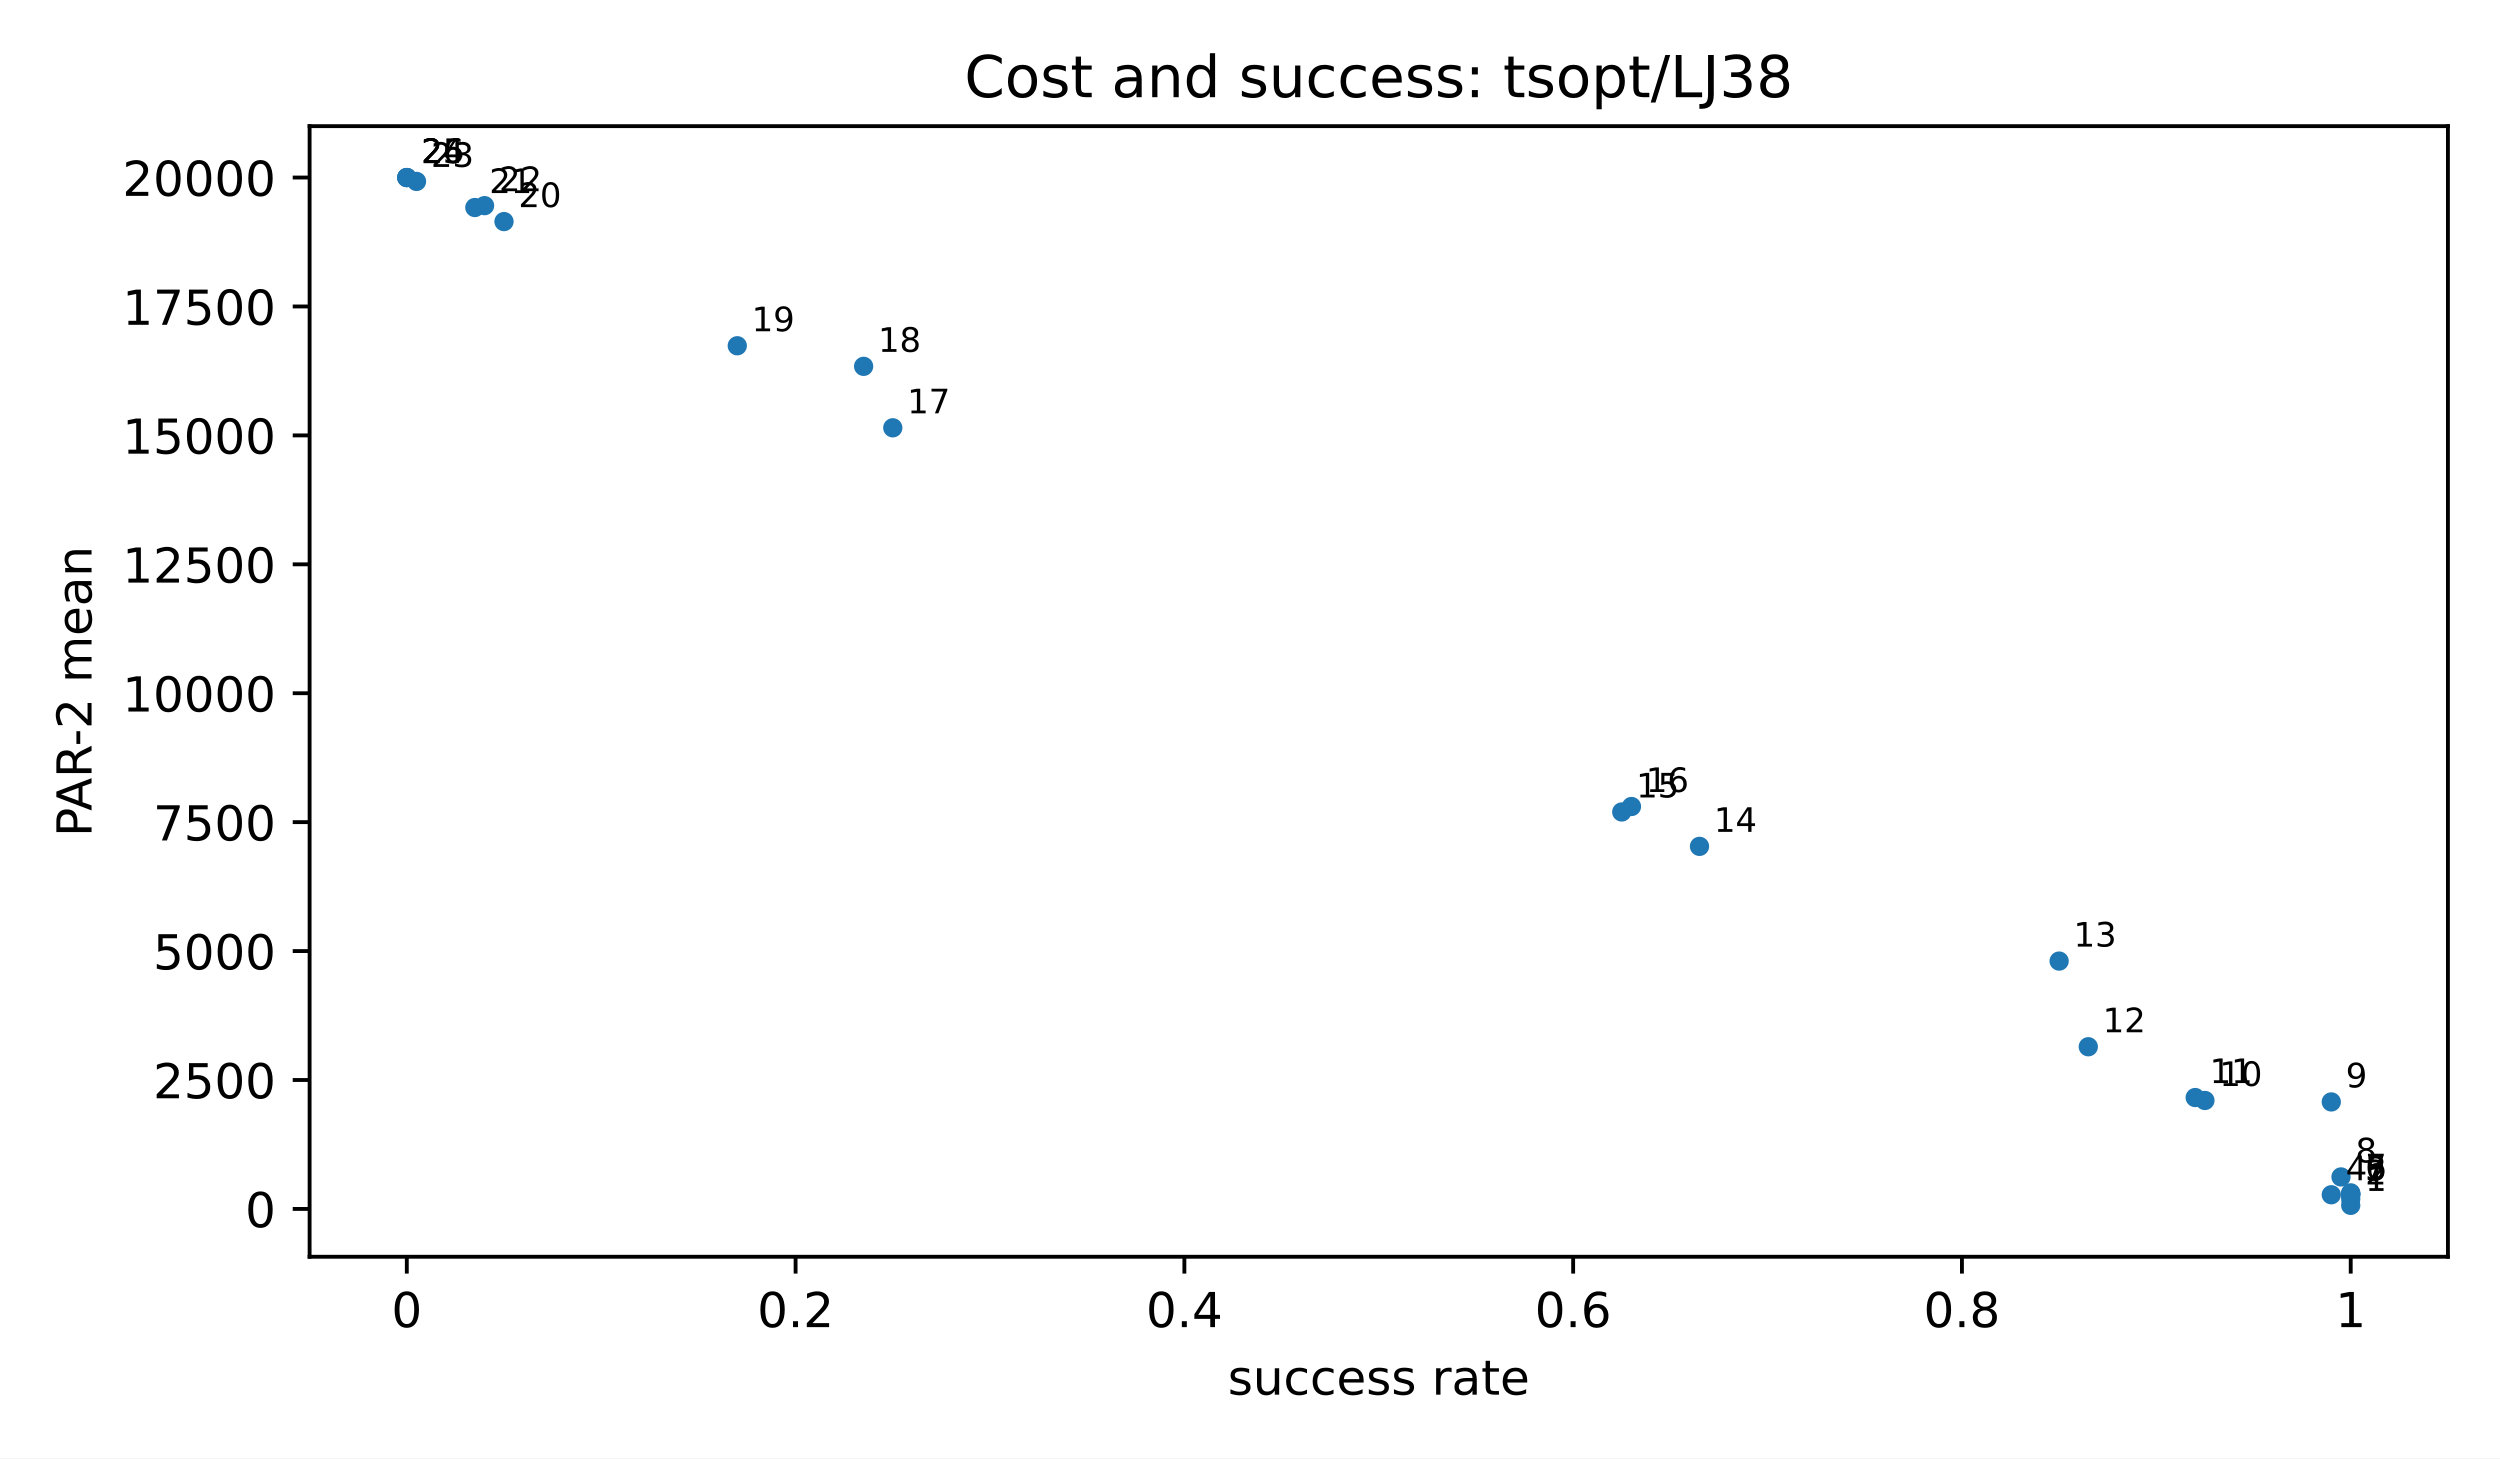
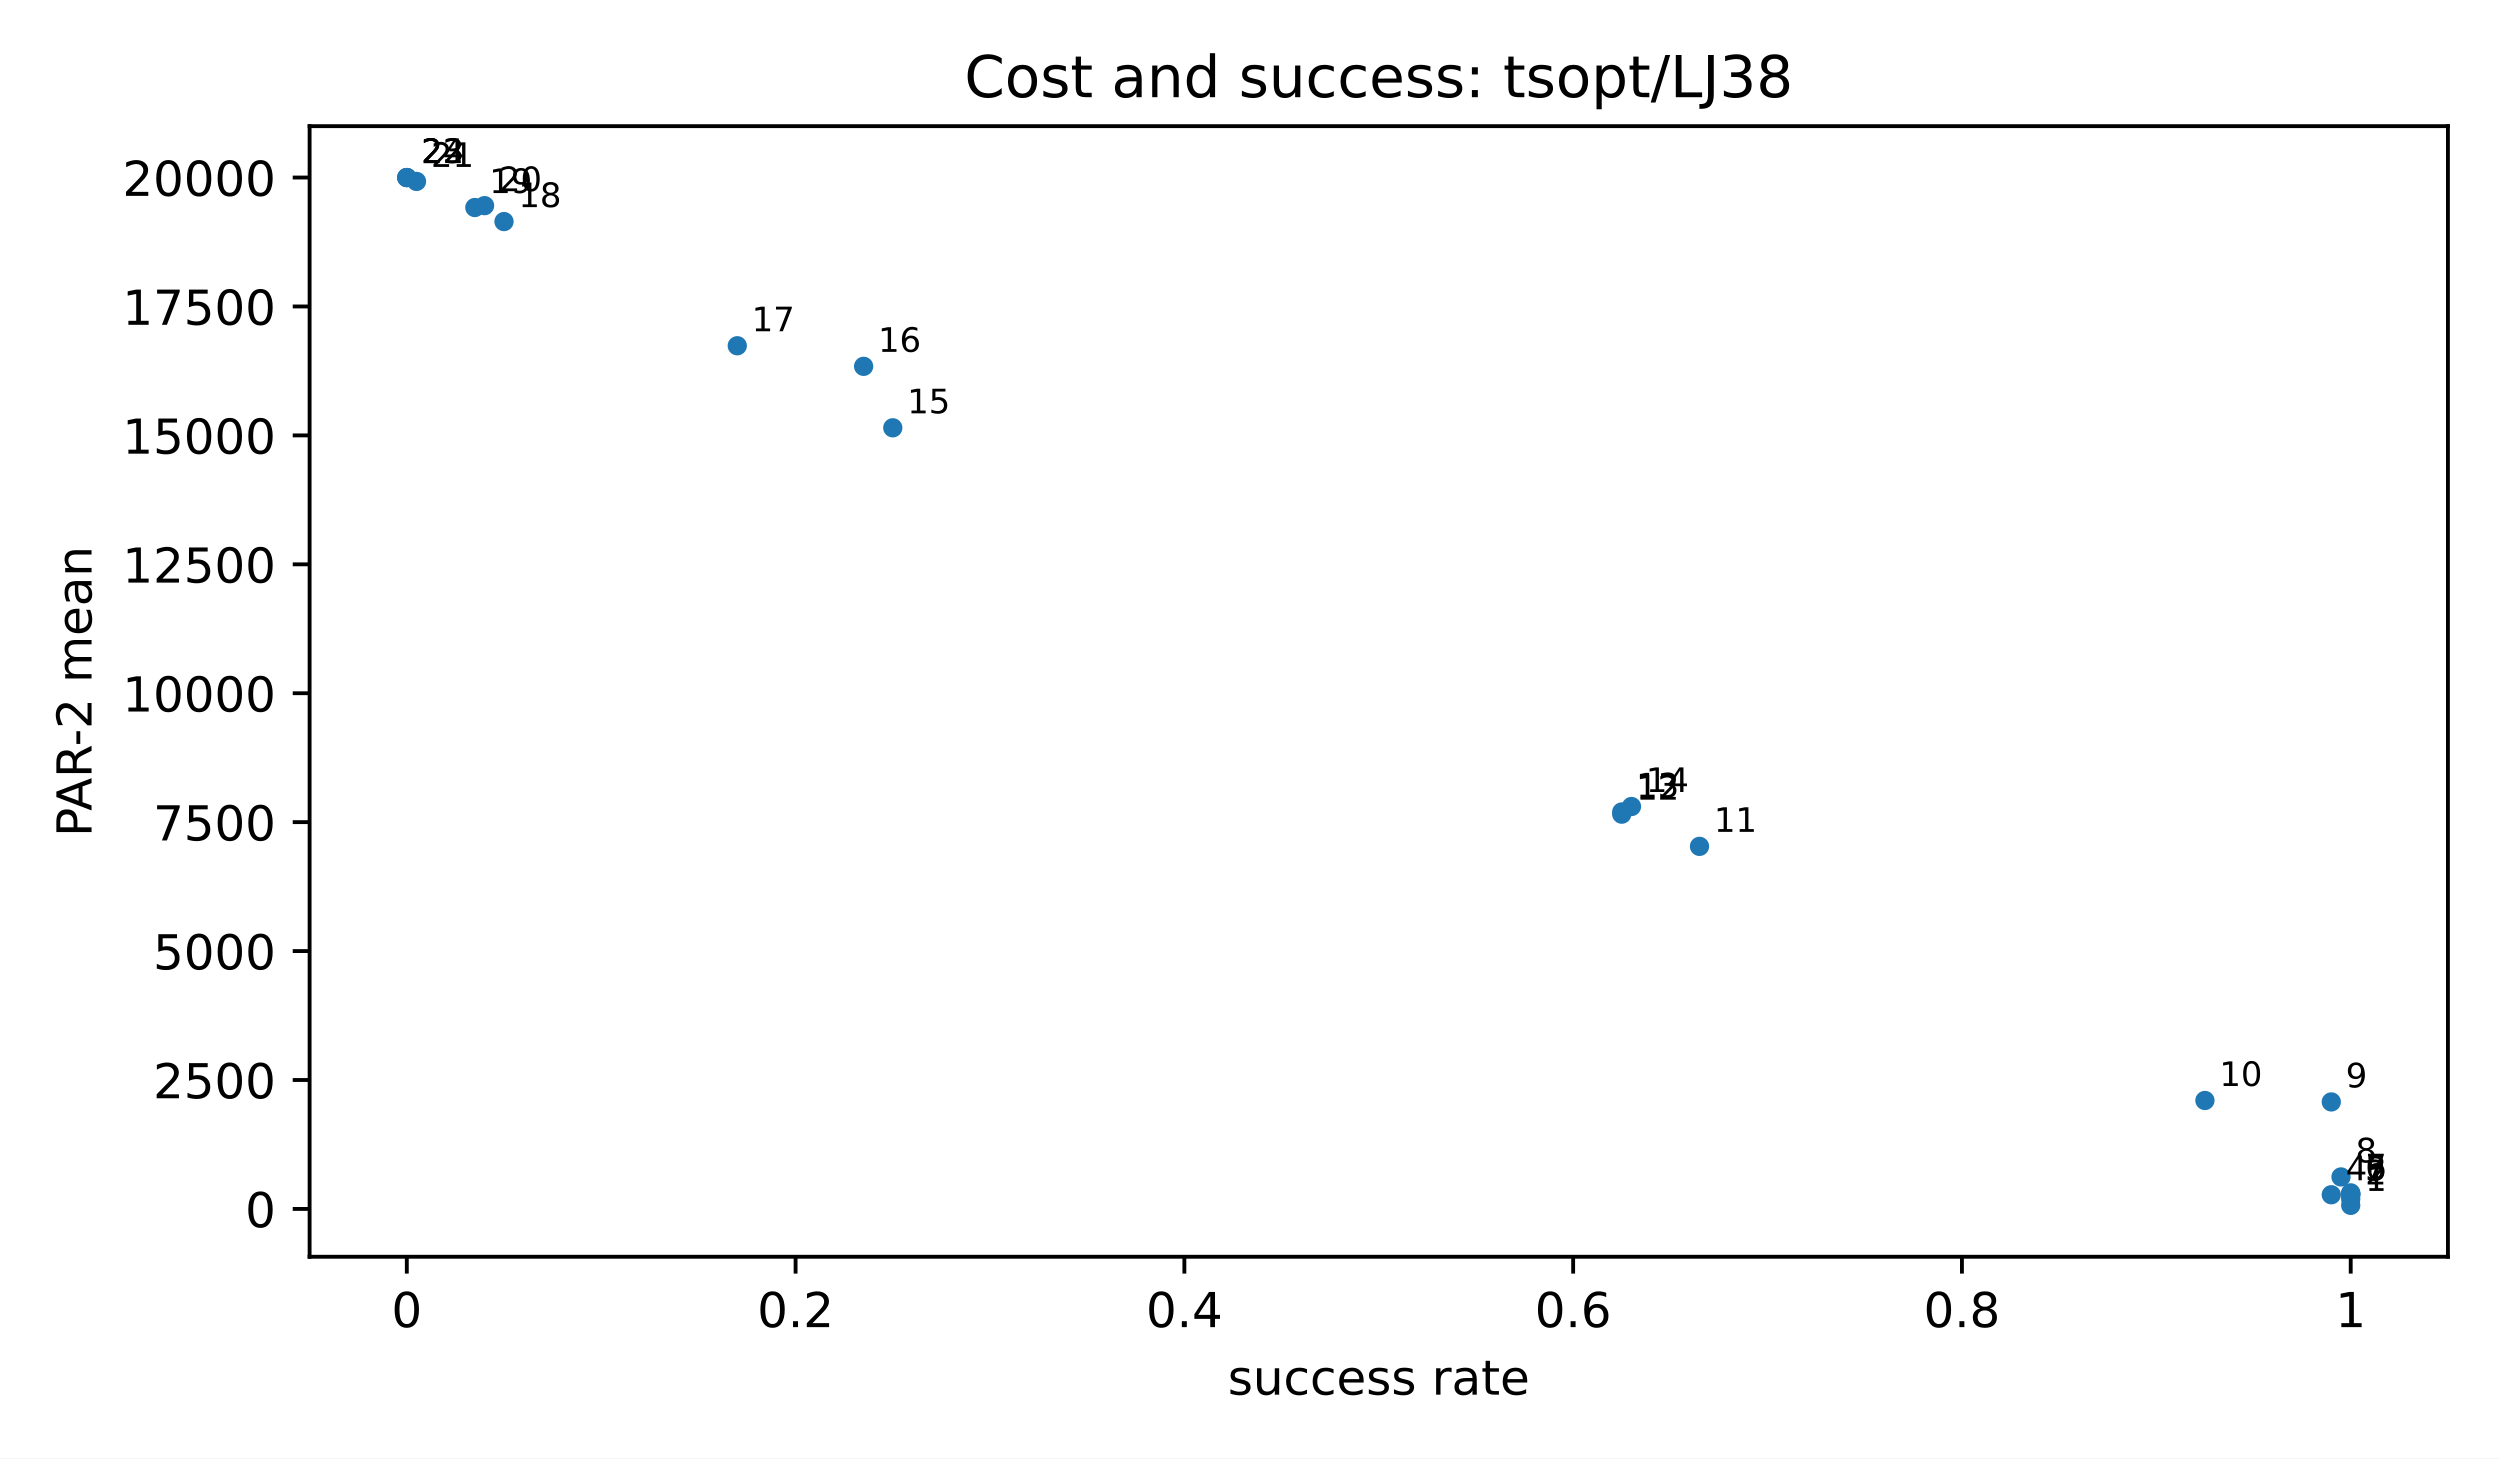
<svg xmlns="http://www.w3.org/2000/svg" xmlns:xlink="http://www.w3.org/1999/xlink" width="518.4pt" height="302.4pt" viewBox="0 0 518.4 302.4" version="1.1">
  <defs>
    <style type="text/css">*{stroke-linejoin: round; stroke-linecap: butt}</style>
  </defs>
  <g id="figure_1">
    <g id="patch_1">
      <path d="M 0 302.4  L 518.4 302.4  L 518.4 0  L 0 0  z " style="fill: #ffffff" />
    </g>
    <g id="axes_1">
      <g id="patch_2">
        <path d="M 64.2 260.6  L 507.6 260.6  L 507.6 26.16  L 64.2 26.16  z " style="fill: #ffffff" />
      </g>
      <g id="PathCollection_1">
        <defs>
          <path id="m2d8934182f" d="M 0 2  C 0.53 2 1.039 1.789 1.414 1.414  C 1.789 1.039 2 0.53 2 0  C 2 -0.53 1.789 -1.039 1.414 -1.414  C 1.039 -1.789 0.53 -2 0 -2  C -0.53 -2 -1.039 -1.789 -1.414 -1.414  C -1.789 -1.039 -2 -0.53 -2 0  C -2 0.53 -1.789 1.039 -1.414 1.414  C -1.039 1.789 -0.53 2 0 2  z " />
        </defs>
        <g clip-path="url(#p3300185fd4)">
          <use xlink:href="#m2d8934182f" x="487.445" y="249.944" style="fill: #1f77b4" />
          <use xlink:href="#m2d8934182f" x="487.445" y="248.619" style="fill: #1f77b4" />
          <use xlink:href="#m2d8934182f" x="487.445" y="247.782" style="fill: #1f77b4" />
          <use xlink:href="#m2d8934182f" x="483.415" y="247.744" style="fill: #1f77b4" />
          <use xlink:href="#m2d8934182f" x="487.445" y="247.681" style="fill: #1f77b4" />
          <use xlink:href="#m2d8934182f" x="487.445" y="247.548" style="fill: #1f77b4" />
          <use xlink:href="#m2d8934182f" x="487.445" y="247.351" style="fill: #1f77b4" />
          <use xlink:href="#m2d8934182f" x="485.43" y="244.05" style="fill: #1f77b4" />
          <use xlink:href="#m2d8934182f" x="483.415" y="228.496" style="fill: #1f77b4" />
          <use xlink:href="#m2d8934182f" x="457.214" y="228.194" style="fill: #1f77b4" />
-           <use xlink:href="#m2d8934182f" x="455.198" y="227.587" style="fill: #1f77b4" />
-           <use xlink:href="#m2d8934182f" x="433.028" y="217.054" style="fill: #1f77b4" />
-           <use xlink:href="#m2d8934182f" x="426.982" y="199.29" style="fill: #1f77b4" />
          <use xlink:href="#m2d8934182f" x="352.41" y="175.502" style="fill: #1f77b4" />
+           <use xlink:href="#m2d8934182f" x="336.286" y="168.824" style="fill: #1f77b4" />
          <use xlink:href="#m2d8934182f" x="336.286" y="168.369" style="fill: #1f77b4" />
          <use xlink:href="#m2d8934182f" x="338.302" y="167.238" style="fill: #1f77b4" />
          <use xlink:href="#m2d8934182f" x="185.127" y="88.71" style="fill: #1f77b4" />
          <use xlink:href="#m2d8934182f" x="179.081" y="75.964" style="fill: #1f77b4" />
          <use xlink:href="#m2d8934182f" x="152.88" y="71.696" style="fill: #1f77b4" />
          <use xlink:href="#m2d8934182f" x="104.509" y="45.947" style="fill: #1f77b4" />
          <use xlink:href="#m2d8934182f" x="98.463" y="43.031" style="fill: #1f77b4" />
          <use xlink:href="#m2d8934182f" x="100.478" y="42.644" style="fill: #1f77b4" />
          <use xlink:href="#m2d8934182f" x="86.37" y="37.621" style="fill: #1f77b4" />
          <use xlink:href="#m2d8934182f" x="84.355" y="36.816" style="fill: #1f77b4" />
          <use xlink:href="#m2d8934182f" x="84.355" y="36.816" style="fill: #1f77b4" />
          <use xlink:href="#m2d8934182f" x="84.355" y="36.816" style="fill: #1f77b4" />
        </g>
      </g>
      <g id="matplotlib.axis_1">
        <g id="xtick_1">
          <g id="line2d_1">
            <defs>
              <path id="m8ea4d47d77" d="M 0 0  L 0 3.5  " style="stroke: #000000; stroke-width: 0.8" />
            </defs>
            <g>
              <use xlink:href="#m8ea4d47d77" x="84.355" y="260.6" style="stroke: #000000; stroke-width: 0.8" />
            </g>
          </g>
          <g id="text_1">
            <text style="font-size: 10px; font-family: 'DejaVu Sans', 'Bitstream Vera Sans', 'Computer Modern Sans Serif', 'Lucida Grande', 'Verdana', 'Geneva', 'Lucid', 'Arial', 'Helvetica', 'Avant Garde', sans-serif; text-anchor: middle" x="84.355" y="275.198" transform="rotate(-0 84.35455 275.1977)">0</text>
          </g>
        </g>
        <g id="xtick_2">
          <g id="line2d_2">
            <g>
              <use xlink:href="#m8ea4d47d77" x="164.973" y="260.6" style="stroke: #000000; stroke-width: 0.8" />
            </g>
          </g>
          <g id="text_2">
            <text style="font-size: 10px; font-family: 'DejaVu Sans', 'Bitstream Vera Sans', 'Computer Modern Sans Serif', 'Lucida Grande', 'Verdana', 'Geneva', 'Lucid', 'Arial', 'Helvetica', 'Avant Garde', sans-serif; text-anchor: middle" x="164.973" y="275.198" transform="rotate(-0 164.9727 275.1977)">0.2</text>
          </g>
        </g>
        <g id="xtick_3">
          <g id="line2d_3">
            <g>
              <use xlink:href="#m8ea4d47d77" x="245.591" y="260.6" style="stroke: #000000; stroke-width: 0.8" />
            </g>
          </g>
          <g id="text_3">
            <text style="font-size: 10px; font-family: 'DejaVu Sans', 'Bitstream Vera Sans', 'Computer Modern Sans Serif', 'Lucida Grande', 'Verdana', 'Geneva', 'Lucid', 'Arial', 'Helvetica', 'Avant Garde', sans-serif; text-anchor: middle" x="245.591" y="275.198" transform="rotate(-0 245.5909 275.1977)">0.4</text>
          </g>
        </g>
        <g id="xtick_4">
          <g id="line2d_4">
            <g>
              <use xlink:href="#m8ea4d47d77" x="326.209" y="260.6" style="stroke: #000000; stroke-width: 0.8" />
            </g>
          </g>
          <g id="text_4">
            <text style="font-size: 10px; font-family: 'DejaVu Sans', 'Bitstream Vera Sans', 'Computer Modern Sans Serif', 'Lucida Grande', 'Verdana', 'Geneva', 'Lucid', 'Arial', 'Helvetica', 'Avant Garde', sans-serif; text-anchor: middle" x="326.209" y="275.198" transform="rotate(-0 326.2091 275.1977)">0.6</text>
          </g>
        </g>
        <g id="xtick_5">
          <g id="line2d_5">
            <g>
              <use xlink:href="#m8ea4d47d77" x="406.827" y="260.6" style="stroke: #000000; stroke-width: 0.8" />
            </g>
          </g>
          <g id="text_5">
            <text style="font-size: 10px; font-family: 'DejaVu Sans', 'Bitstream Vera Sans', 'Computer Modern Sans Serif', 'Lucida Grande', 'Verdana', 'Geneva', 'Lucid', 'Arial', 'Helvetica', 'Avant Garde', sans-serif; text-anchor: middle" x="406.827" y="275.198" transform="rotate(-0 406.8273 275.1977)">0.8</text>
          </g>
        </g>
        <g id="xtick_6">
          <g id="line2d_6">
            <g>
              <use xlink:href="#m8ea4d47d77" x="487.445" y="260.6" style="stroke: #000000; stroke-width: 0.8" />
            </g>
          </g>
          <g id="text_6">
            <text style="font-size: 10px; font-family: 'DejaVu Sans', 'Bitstream Vera Sans', 'Computer Modern Sans Serif', 'Lucida Grande', 'Verdana', 'Geneva', 'Lucid', 'Arial', 'Helvetica', 'Avant Garde', sans-serif; text-anchor: middle" x="487.445" y="275.198" transform="rotate(-0 487.4455 275.1977)">1</text>
          </g>
        </g>
        <g id="text_7">
          <text style="font-size: 10px; font-family: 'DejaVu Sans', 'Bitstream Vera Sans', 'Computer Modern Sans Serif', 'Lucida Grande', 'Verdana', 'Geneva', 'Lucid', 'Arial', 'Helvetica', 'Avant Garde', sans-serif; text-anchor: middle" x="285.9" y="289.198" transform="rotate(-0 285.9 289.1977)">success rate</text>
        </g>
      </g>
      <g id="matplotlib.axis_2">
        <g id="ytick_1">
          <g id="line2d_7">
            <defs>
              <path id="md659df78fa" d="M 0 0  L -3.5 0  " style="stroke: #000000; stroke-width: 0.8" />
            </defs>
            <g>
              <use xlink:href="#md659df78fa" x="64.2" y="250.679" style="stroke: #000000; stroke-width: 0.8" />
            </g>
          </g>
          <g id="text_8">
            <text style="font-size: 10px; font-family: 'DejaVu Sans', 'Bitstream Vera Sans', 'Computer Modern Sans Serif', 'Lucida Grande', 'Verdana', 'Geneva', 'Lucid', 'Arial', 'Helvetica', 'Avant Garde', sans-serif; text-anchor: end" x="57.2" y="254.478" transform="rotate(-0 57.2 254.4775)">0</text>
          </g>
        </g>
        <g id="ytick_2">
          <g id="line2d_8">
            <g>
              <use xlink:href="#md659df78fa" x="64.2" y="223.946" style="stroke: #000000; stroke-width: 0.8" />
            </g>
          </g>
          <g id="text_9">
            <text style="font-size: 10px; font-family: 'DejaVu Sans', 'Bitstream Vera Sans', 'Computer Modern Sans Serif', 'Lucida Grande', 'Verdana', 'Geneva', 'Lucid', 'Arial', 'Helvetica', 'Avant Garde', sans-serif; text-anchor: end" x="57.2" y="227.745" transform="rotate(-0 57.2 227.7447)">2500</text>
          </g>
        </g>
        <g id="ytick_3">
          <g id="line2d_9">
            <g>
              <use xlink:href="#md659df78fa" x="64.2" y="197.213" style="stroke: #000000; stroke-width: 0.8" />
            </g>
          </g>
          <g id="text_10">
            <text style="font-size: 10px; font-family: 'DejaVu Sans', 'Bitstream Vera Sans', 'Computer Modern Sans Serif', 'Lucida Grande', 'Verdana', 'Geneva', 'Lucid', 'Arial', 'Helvetica', 'Avant Garde', sans-serif; text-anchor: end" x="57.2" y="201.012" transform="rotate(-0 57.2 201.0119)">5000</text>
          </g>
        </g>
        <g id="ytick_4">
          <g id="line2d_10">
            <g>
              <use xlink:href="#md659df78fa" x="64.2" y="170.48" style="stroke: #000000; stroke-width: 0.8" />
            </g>
          </g>
          <g id="text_11">
            <text style="font-size: 10px; font-family: 'DejaVu Sans', 'Bitstream Vera Sans', 'Computer Modern Sans Serif', 'Lucida Grande', 'Verdana', 'Geneva', 'Lucid', 'Arial', 'Helvetica', 'Avant Garde', sans-serif; text-anchor: end" x="57.2" y="174.279" transform="rotate(-0 57.2 174.2791)">7500</text>
          </g>
        </g>
        <g id="ytick_5">
          <g id="line2d_11">
            <g>
              <use xlink:href="#md659df78fa" x="64.2" y="143.748" style="stroke: #000000; stroke-width: 0.8" />
            </g>
          </g>
          <g id="text_12">
            <text style="font-size: 10px; font-family: 'DejaVu Sans', 'Bitstream Vera Sans', 'Computer Modern Sans Serif', 'Lucida Grande', 'Verdana', 'Geneva', 'Lucid', 'Arial', 'Helvetica', 'Avant Garde', sans-serif; text-anchor: end" x="57.2" y="147.546" transform="rotate(-0 57.2 147.5464)">10000</text>
          </g>
        </g>
        <g id="ytick_6">
          <g id="line2d_12">
            <g>
              <use xlink:href="#md659df78fa" x="64.2" y="117.015" style="stroke: #000000; stroke-width: 0.8" />
            </g>
          </g>
          <g id="text_13">
            <text style="font-size: 10px; font-family: 'DejaVu Sans', 'Bitstream Vera Sans', 'Computer Modern Sans Serif', 'Lucida Grande', 'Verdana', 'Geneva', 'Lucid', 'Arial', 'Helvetica', 'Avant Garde', sans-serif; text-anchor: end" x="57.2" y="120.814" transform="rotate(-0 57.2 120.8136)">12500</text>
          </g>
        </g>
        <g id="ytick_7">
          <g id="line2d_13">
            <g>
              <use xlink:href="#md659df78fa" x="64.2" y="90.282" style="stroke: #000000; stroke-width: 0.8" />
            </g>
          </g>
          <g id="text_14">
            <text style="font-size: 10px; font-family: 'DejaVu Sans', 'Bitstream Vera Sans', 'Computer Modern Sans Serif', 'Lucida Grande', 'Verdana', 'Geneva', 'Lucid', 'Arial', 'Helvetica', 'Avant Garde', sans-serif; text-anchor: end" x="57.2" y="94.081" transform="rotate(-0 57.2 94.08077)">15000</text>
          </g>
        </g>
        <g id="ytick_8">
          <g id="line2d_14">
            <g>
              <use xlink:href="#md659df78fa" x="64.2" y="63.549" style="stroke: #000000; stroke-width: 0.8" />
            </g>
          </g>
          <g id="text_15">
            <text style="font-size: 10px; font-family: 'DejaVu Sans', 'Bitstream Vera Sans', 'Computer Modern Sans Serif', 'Lucida Grande', 'Verdana', 'Geneva', 'Lucid', 'Arial', 'Helvetica', 'Avant Garde', sans-serif; text-anchor: end" x="57.2" y="67.348" transform="rotate(-0 57.2 67.34798)">17500</text>
          </g>
        </g>
        <g id="ytick_9">
          <g id="line2d_15">
            <g>
              <use xlink:href="#md659df78fa" x="64.2" y="36.816" style="stroke: #000000; stroke-width: 0.8" />
            </g>
          </g>
          <g id="text_16">
            <text style="font-size: 10px; font-family: 'DejaVu Sans', 'Bitstream Vera Sans', 'Computer Modern Sans Serif', 'Lucida Grande', 'Verdana', 'Geneva', 'Lucid', 'Arial', 'Helvetica', 'Avant Garde', sans-serif; text-anchor: end" x="57.2" y="40.615" transform="rotate(-0 57.2 40.61519)">20000</text>
          </g>
        </g>
        <g id="text_17">
          <text style="font-size: 10px; font-family: 'DejaVu Sans', 'Bitstream Vera Sans', 'Computer Modern Sans Serif', 'Lucida Grande', 'Verdana', 'Geneva', 'Lucid', 'Arial', 'Helvetica', 'Avant Garde', sans-serif; text-anchor: middle" x="18.985" y="143.38" transform="rotate(-90 18.98516 143.38)">PAR-2 mean</text>
        </g>
      </g>
      <g id="patch_3">
        <path d="M 64.2 260.6  L 64.2 26.16  " style="fill: none; stroke: #000000; stroke-width: 0.8; stroke-linejoin: miter; stroke-linecap: square" />
      </g>
      <g id="patch_4">
        <path d="M 507.6 260.6  L 507.6 26.16  " style="fill: none; stroke: #000000; stroke-width: 0.8; stroke-linejoin: miter; stroke-linecap: square" />
      </g>
      <g id="patch_5">
        <path d="M 64.2 260.6  L 507.6 260.6  " style="fill: none; stroke: #000000; stroke-width: 0.8; stroke-linejoin: miter; stroke-linecap: square" />
      </g>
      <g id="patch_6">
        <path d="M 64.2 26.16  L 507.6 26.16  " style="fill: none; stroke: #000000; stroke-width: 0.8; stroke-linejoin: miter; stroke-linecap: square" />
      </g>
      <g id="text_18">
        <text style="font-size: 7px; font-family: 'DejaVu Sans', 'Bitstream Vera Sans', 'Computer Modern Sans Serif', 'Lucida Grande', 'Verdana', 'Geneva', 'Lucid', 'Arial', 'Helvetica', 'Avant Garde', sans-serif; text-anchor: start" x="490.445" y="246.944" transform="rotate(-0 490.4455 246.9436)">1</text>
      </g>
      <g id="text_19">
        <text style="font-size: 7px; font-family: 'DejaVu Sans', 'Bitstream Vera Sans', 'Computer Modern Sans Serif', 'Lucida Grande', 'Verdana', 'Geneva', 'Lucid', 'Arial', 'Helvetica', 'Avant Garde', sans-serif; text-anchor: start" x="490.445" y="245.619" transform="rotate(-0 490.4455 245.6192)">2</text>
      </g>
      <g id="text_20">
        <text style="font-size: 7px; font-family: 'DejaVu Sans', 'Bitstream Vera Sans', 'Computer Modern Sans Serif', 'Lucida Grande', 'Verdana', 'Geneva', 'Lucid', 'Arial', 'Helvetica', 'Avant Garde', sans-serif; text-anchor: start" x="490.445" y="244.782" transform="rotate(-0 490.4455 244.7825)">3</text>
      </g>
      <g id="text_21">
        <text style="font-size: 7px; font-family: 'DejaVu Sans', 'Bitstream Vera Sans', 'Computer Modern Sans Serif', 'Lucida Grande', 'Verdana', 'Geneva', 'Lucid', 'Arial', 'Helvetica', 'Avant Garde', sans-serif; text-anchor: start" x="486.415" y="244.744" transform="rotate(-0 486.4145 244.7438)">4</text>
      </g>
      <g id="text_22">
        <text style="font-size: 7px; font-family: 'DejaVu Sans', 'Bitstream Vera Sans', 'Computer Modern Sans Serif', 'Lucida Grande', 'Verdana', 'Geneva', 'Lucid', 'Arial', 'Helvetica', 'Avant Garde', sans-serif; text-anchor: start" x="490.445" y="244.681" transform="rotate(-0 490.4455 244.6811)">5</text>
      </g>
      <g id="text_23">
        <text style="font-size: 7px; font-family: 'DejaVu Sans', 'Bitstream Vera Sans', 'Computer Modern Sans Serif', 'Lucida Grande', 'Verdana', 'Geneva', 'Lucid', 'Arial', 'Helvetica', 'Avant Garde', sans-serif; text-anchor: start" x="490.445" y="244.548" transform="rotate(-0 490.4455 244.548)">6</text>
      </g>
      <g id="text_24">
        <text style="font-size: 7px; font-family: 'DejaVu Sans', 'Bitstream Vera Sans', 'Computer Modern Sans Serif', 'Lucida Grande', 'Verdana', 'Geneva', 'Lucid', 'Arial', 'Helvetica', 'Avant Garde', sans-serif; text-anchor: start" x="490.445" y="244.351" transform="rotate(-0 490.4455 244.3511)">7</text>
      </g>
      <g id="text_25">
        <text style="font-size: 7px; font-family: 'DejaVu Sans', 'Bitstream Vera Sans', 'Computer Modern Sans Serif', 'Lucida Grande', 'Verdana', 'Geneva', 'Lucid', 'Arial', 'Helvetica', 'Avant Garde', sans-serif; text-anchor: start" x="488.43" y="241.05" transform="rotate(-0 488.43 241.0501)">8</text>
      </g>
      <g id="text_26">
        <text style="font-size: 7px; font-family: 'DejaVu Sans', 'Bitstream Vera Sans', 'Computer Modern Sans Serif', 'Lucida Grande', 'Verdana', 'Geneva', 'Lucid', 'Arial', 'Helvetica', 'Avant Garde', sans-serif; text-anchor: start" x="486.415" y="225.496" transform="rotate(-0 486.4145 225.4962)">9</text>
      </g>
      <g id="text_27">
        <text style="font-size: 7px; font-family: 'DejaVu Sans', 'Bitstream Vera Sans', 'Computer Modern Sans Serif', 'Lucida Grande', 'Verdana', 'Geneva', 'Lucid', 'Arial', 'Helvetica', 'Avant Garde', sans-serif; text-anchor: start" x="460.214" y="225.194" transform="rotate(-0 460.2136 225.1941)">10</text>
      </g>
      <g id="text_28">
-         <text style="font-size: 7px; font-family: 'DejaVu Sans', 'Bitstream Vera Sans', 'Computer Modern Sans Serif', 'Lucida Grande', 'Verdana', 'Geneva', 'Lucid', 'Arial', 'Helvetica', 'Avant Garde', sans-serif; text-anchor: start" x="458.198" y="224.587" transform="rotate(-0 458.1982 224.5866)">11</text>
+         <text style="font-size: 7px; font-family: 'DejaVu Sans', 'Bitstream Vera Sans', 'Computer Modern Sans Serif', 'Lucida Grande', 'Verdana', 'Geneva', 'Lucid', 'Arial', 'Helvetica', 'Avant Garde', sans-serif; text-anchor: start" x="355.41" y="172.502" transform="rotate(-0 355.41 172.5022)">11</text>
      </g>
      <g id="text_29">
-         <text style="font-size: 7px; font-family: 'DejaVu Sans', 'Bitstream Vera Sans', 'Computer Modern Sans Serif', 'Lucida Grande', 'Verdana', 'Geneva', 'Lucid', 'Arial', 'Helvetica', 'Avant Garde', sans-serif; text-anchor: start" x="436.028" y="214.054" transform="rotate(-0 436.0282 214.0536)">12</text>
+         <text style="font-size: 7px; font-family: 'DejaVu Sans', 'Bitstream Vera Sans', 'Computer Modern Sans Serif', 'Lucida Grande', 'Verdana', 'Geneva', 'Lucid', 'Arial', 'Helvetica', 'Avant Garde', sans-serif; text-anchor: start" x="339.286" y="165.824" transform="rotate(-0 339.2864 165.8237)">12</text>
      </g>
      <g id="text_30">
-         <text style="font-size: 7px; font-family: 'DejaVu Sans', 'Bitstream Vera Sans', 'Computer Modern Sans Serif', 'Lucida Grande', 'Verdana', 'Geneva', 'Lucid', 'Arial', 'Helvetica', 'Avant Garde', sans-serif; text-anchor: start" x="429.982" y="196.29" transform="rotate(-0 429.9818 196.2896)">13</text>
+         <text style="font-size: 7px; font-family: 'DejaVu Sans', 'Bitstream Vera Sans', 'Computer Modern Sans Serif', 'Lucida Grande', 'Verdana', 'Geneva', 'Lucid', 'Arial', 'Helvetica', 'Avant Garde', sans-serif; text-anchor: start" x="339.286" y="165.369" transform="rotate(-0 339.2864 165.3693)">13</text>
      </g>
      <g id="text_31">
-         <text style="font-size: 7px; font-family: 'DejaVu Sans', 'Bitstream Vera Sans', 'Computer Modern Sans Serif', 'Lucida Grande', 'Verdana', 'Geneva', 'Lucid', 'Arial', 'Helvetica', 'Avant Garde', sans-serif; text-anchor: start" x="355.41" y="172.502" transform="rotate(-0 355.41 172.5022)">14</text>
+         <text style="font-size: 7px; font-family: 'DejaVu Sans', 'Bitstream Vera Sans', 'Computer Modern Sans Serif', 'Lucida Grande', 'Verdana', 'Geneva', 'Lucid', 'Arial', 'Helvetica', 'Avant Garde', sans-serif; text-anchor: start" x="341.302" y="164.238" transform="rotate(-0 341.3018 164.2383)">14</text>
      </g>
      <g id="text_32">
-         <text style="font-size: 7px; font-family: 'DejaVu Sans', 'Bitstream Vera Sans', 'Computer Modern Sans Serif', 'Lucida Grande', 'Verdana', 'Geneva', 'Lucid', 'Arial', 'Helvetica', 'Avant Garde', sans-serif; text-anchor: start" x="339.286" y="165.369" transform="rotate(-0 339.2864 165.3693)">15</text>
+         <text style="font-size: 7px; font-family: 'DejaVu Sans', 'Bitstream Vera Sans', 'Computer Modern Sans Serif', 'Lucida Grande', 'Verdana', 'Geneva', 'Lucid', 'Arial', 'Helvetica', 'Avant Garde', sans-serif; text-anchor: start" x="188.127" y="85.71" transform="rotate(-0 188.1273 85.71011)">15</text>
      </g>
      <g id="text_33">
-         <text style="font-size: 7px; font-family: 'DejaVu Sans', 'Bitstream Vera Sans', 'Computer Modern Sans Serif', 'Lucida Grande', 'Verdana', 'Geneva', 'Lucid', 'Arial', 'Helvetica', 'Avant Garde', sans-serif; text-anchor: start" x="341.302" y="164.238" transform="rotate(-0 341.3018 164.2383)">16</text>
+         <text style="font-size: 7px; font-family: 'DejaVu Sans', 'Bitstream Vera Sans', 'Computer Modern Sans Serif', 'Lucida Grande', 'Verdana', 'Geneva', 'Lucid', 'Arial', 'Helvetica', 'Avant Garde', sans-serif; text-anchor: start" x="182.081" y="72.964" transform="rotate(-0 182.0809 72.96424)">16</text>
      </g>
      <g id="text_34">
-         <text style="font-size: 7px; font-family: 'DejaVu Sans', 'Bitstream Vera Sans', 'Computer Modern Sans Serif', 'Lucida Grande', 'Verdana', 'Geneva', 'Lucid', 'Arial', 'Helvetica', 'Avant Garde', sans-serif; text-anchor: start" x="188.127" y="85.71" transform="rotate(-0 188.1273 85.71011)">17</text>
+         <text style="font-size: 7px; font-family: 'DejaVu Sans', 'Bitstream Vera Sans', 'Computer Modern Sans Serif', 'Lucida Grande', 'Verdana', 'Geneva', 'Lucid', 'Arial', 'Helvetica', 'Avant Garde', sans-serif; text-anchor: start" x="155.88" y="68.696" transform="rotate(-0 155.88 68.69618)">17</text>
      </g>
      <g id="text_35">
-         <text style="font-size: 7px; font-family: 'DejaVu Sans', 'Bitstream Vera Sans', 'Computer Modern Sans Serif', 'Lucida Grande', 'Verdana', 'Geneva', 'Lucid', 'Arial', 'Helvetica', 'Avant Garde', sans-serif; text-anchor: start" x="182.081" y="72.964" transform="rotate(-0 182.0809 72.96424)">18</text>
+         <text style="font-size: 7px; font-family: 'DejaVu Sans', 'Bitstream Vera Sans', 'Computer Modern Sans Serif', 'Lucida Grande', 'Verdana', 'Geneva', 'Lucid', 'Arial', 'Helvetica', 'Avant Garde', sans-serif; text-anchor: start" x="107.509" y="42.947" transform="rotate(-0 107.5091 42.947)">18</text>
      </g>
      <g id="text_36">
-         <text style="font-size: 7px; font-family: 'DejaVu Sans', 'Bitstream Vera Sans', 'Computer Modern Sans Serif', 'Lucida Grande', 'Verdana', 'Geneva', 'Lucid', 'Arial', 'Helvetica', 'Avant Garde', sans-serif; text-anchor: start" x="155.88" y="68.696" transform="rotate(-0 155.88 68.69618)">19</text>
+         <text style="font-size: 7px; font-family: 'DejaVu Sans', 'Bitstream Vera Sans', 'Computer Modern Sans Serif', 'Lucida Grande', 'Verdana', 'Geneva', 'Lucid', 'Arial', 'Helvetica', 'Avant Garde', sans-serif; text-anchor: start" x="101.463" y="40.031" transform="rotate(-0 101.4627 40.03099)">19</text>
      </g>
      <g id="text_37">
-         <text style="font-size: 7px; font-family: 'DejaVu Sans', 'Bitstream Vera Sans', 'Computer Modern Sans Serif', 'Lucida Grande', 'Verdana', 'Geneva', 'Lucid', 'Arial', 'Helvetica', 'Avant Garde', sans-serif; text-anchor: start" x="107.509" y="42.947" transform="rotate(-0 107.5091 42.947)">20</text>
+         <text style="font-size: 7px; font-family: 'DejaVu Sans', 'Bitstream Vera Sans', 'Computer Modern Sans Serif', 'Lucida Grande', 'Verdana', 'Geneva', 'Lucid', 'Arial', 'Helvetica', 'Avant Garde', sans-serif; text-anchor: start" x="103.478" y="39.644" transform="rotate(-0 103.4782 39.64433)">20</text>
      </g>
      <g id="text_38">
-         <text style="font-size: 7px; font-family: 'DejaVu Sans', 'Bitstream Vera Sans', 'Computer Modern Sans Serif', 'Lucida Grande', 'Verdana', 'Geneva', 'Lucid', 'Arial', 'Helvetica', 'Avant Garde', sans-serif; text-anchor: start" x="101.463" y="40.031" transform="rotate(-0 101.4627 40.03099)">21</text>
+         <text style="font-size: 7px; font-family: 'DejaVu Sans', 'Bitstream Vera Sans', 'Computer Modern Sans Serif', 'Lucida Grande', 'Verdana', 'Geneva', 'Lucid', 'Arial', 'Helvetica', 'Avant Garde', sans-serif; text-anchor: start" x="89.37" y="34.621" transform="rotate(-0 89.37 34.62086)">21</text>
      </g>
      <g id="text_39">
-         <text style="font-size: 7px; font-family: 'DejaVu Sans', 'Bitstream Vera Sans', 'Computer Modern Sans Serif', 'Lucida Grande', 'Verdana', 'Geneva', 'Lucid', 'Arial', 'Helvetica', 'Avant Garde', sans-serif; text-anchor: start" x="103.478" y="39.644" transform="rotate(-0 103.4782 39.64433)">22</text>
+         <text style="font-size: 7px; font-family: 'DejaVu Sans', 'Bitstream Vera Sans', 'Computer Modern Sans Serif', 'Lucida Grande', 'Verdana', 'Geneva', 'Lucid', 'Arial', 'Helvetica', 'Avant Garde', sans-serif; text-anchor: start" x="87.355" y="33.816" transform="rotate(-0 87.35455 33.81636)">22</text>
      </g>
      <g id="text_40">
-         <text style="font-size: 7px; font-family: 'DejaVu Sans', 'Bitstream Vera Sans', 'Computer Modern Sans Serif', 'Lucida Grande', 'Verdana', 'Geneva', 'Lucid', 'Arial', 'Helvetica', 'Avant Garde', sans-serif; text-anchor: start" x="89.37" y="34.621" transform="rotate(-0 89.37 34.62086)">23</text>
+         <text style="font-size: 7px; font-family: 'DejaVu Sans', 'Bitstream Vera Sans', 'Computer Modern Sans Serif', 'Lucida Grande', 'Verdana', 'Geneva', 'Lucid', 'Arial', 'Helvetica', 'Avant Garde', sans-serif; text-anchor: start" x="87.355" y="33.816" transform="rotate(-0 87.35455 33.81636)">23</text>
      </g>
      <g id="text_41">
        <text style="font-size: 7px; font-family: 'DejaVu Sans', 'Bitstream Vera Sans', 'Computer Modern Sans Serif', 'Lucida Grande', 'Verdana', 'Geneva', 'Lucid', 'Arial', 'Helvetica', 'Avant Garde', sans-serif; text-anchor: start" x="87.355" y="33.816" transform="rotate(-0 87.35455 33.81636)">24</text>
      </g>
      <g id="text_42">
-         <text style="font-size: 7px; font-family: 'DejaVu Sans', 'Bitstream Vera Sans', 'Computer Modern Sans Serif', 'Lucida Grande', 'Verdana', 'Geneva', 'Lucid', 'Arial', 'Helvetica', 'Avant Garde', sans-serif; text-anchor: start" x="87.355" y="33.816" transform="rotate(-0 87.35455 33.81636)">25</text>
-       </g>
-       <g id="text_43">
-         <text style="font-size: 7px; font-family: 'DejaVu Sans', 'Bitstream Vera Sans', 'Computer Modern Sans Serif', 'Lucida Grande', 'Verdana', 'Geneva', 'Lucid', 'Arial', 'Helvetica', 'Avant Garde', sans-serif; text-anchor: start" x="87.355" y="33.816" transform="rotate(-0 87.35455 33.81636)">26</text>
-       </g>
-       <g id="text_44">
        <text style="font-size: 12px; font-family: 'DejaVu Sans', 'Bitstream Vera Sans', 'Computer Modern Sans Serif', 'Lucida Grande', 'Verdana', 'Geneva', 'Lucid', 'Arial', 'Helvetica', 'Avant Garde', sans-serif; text-anchor: middle" x="285.9" y="20.16" transform="rotate(-0 285.9 20.16)">Cost and success: tsopt/LJ38</text>
      </g>
    </g>
  </g>
  <defs>
    <clipPath id="p3300185fd4">
      <rect x="64.2" y="26.16" width="443.4" height="234.44" />
    </clipPath>
  </defs>
</svg>
